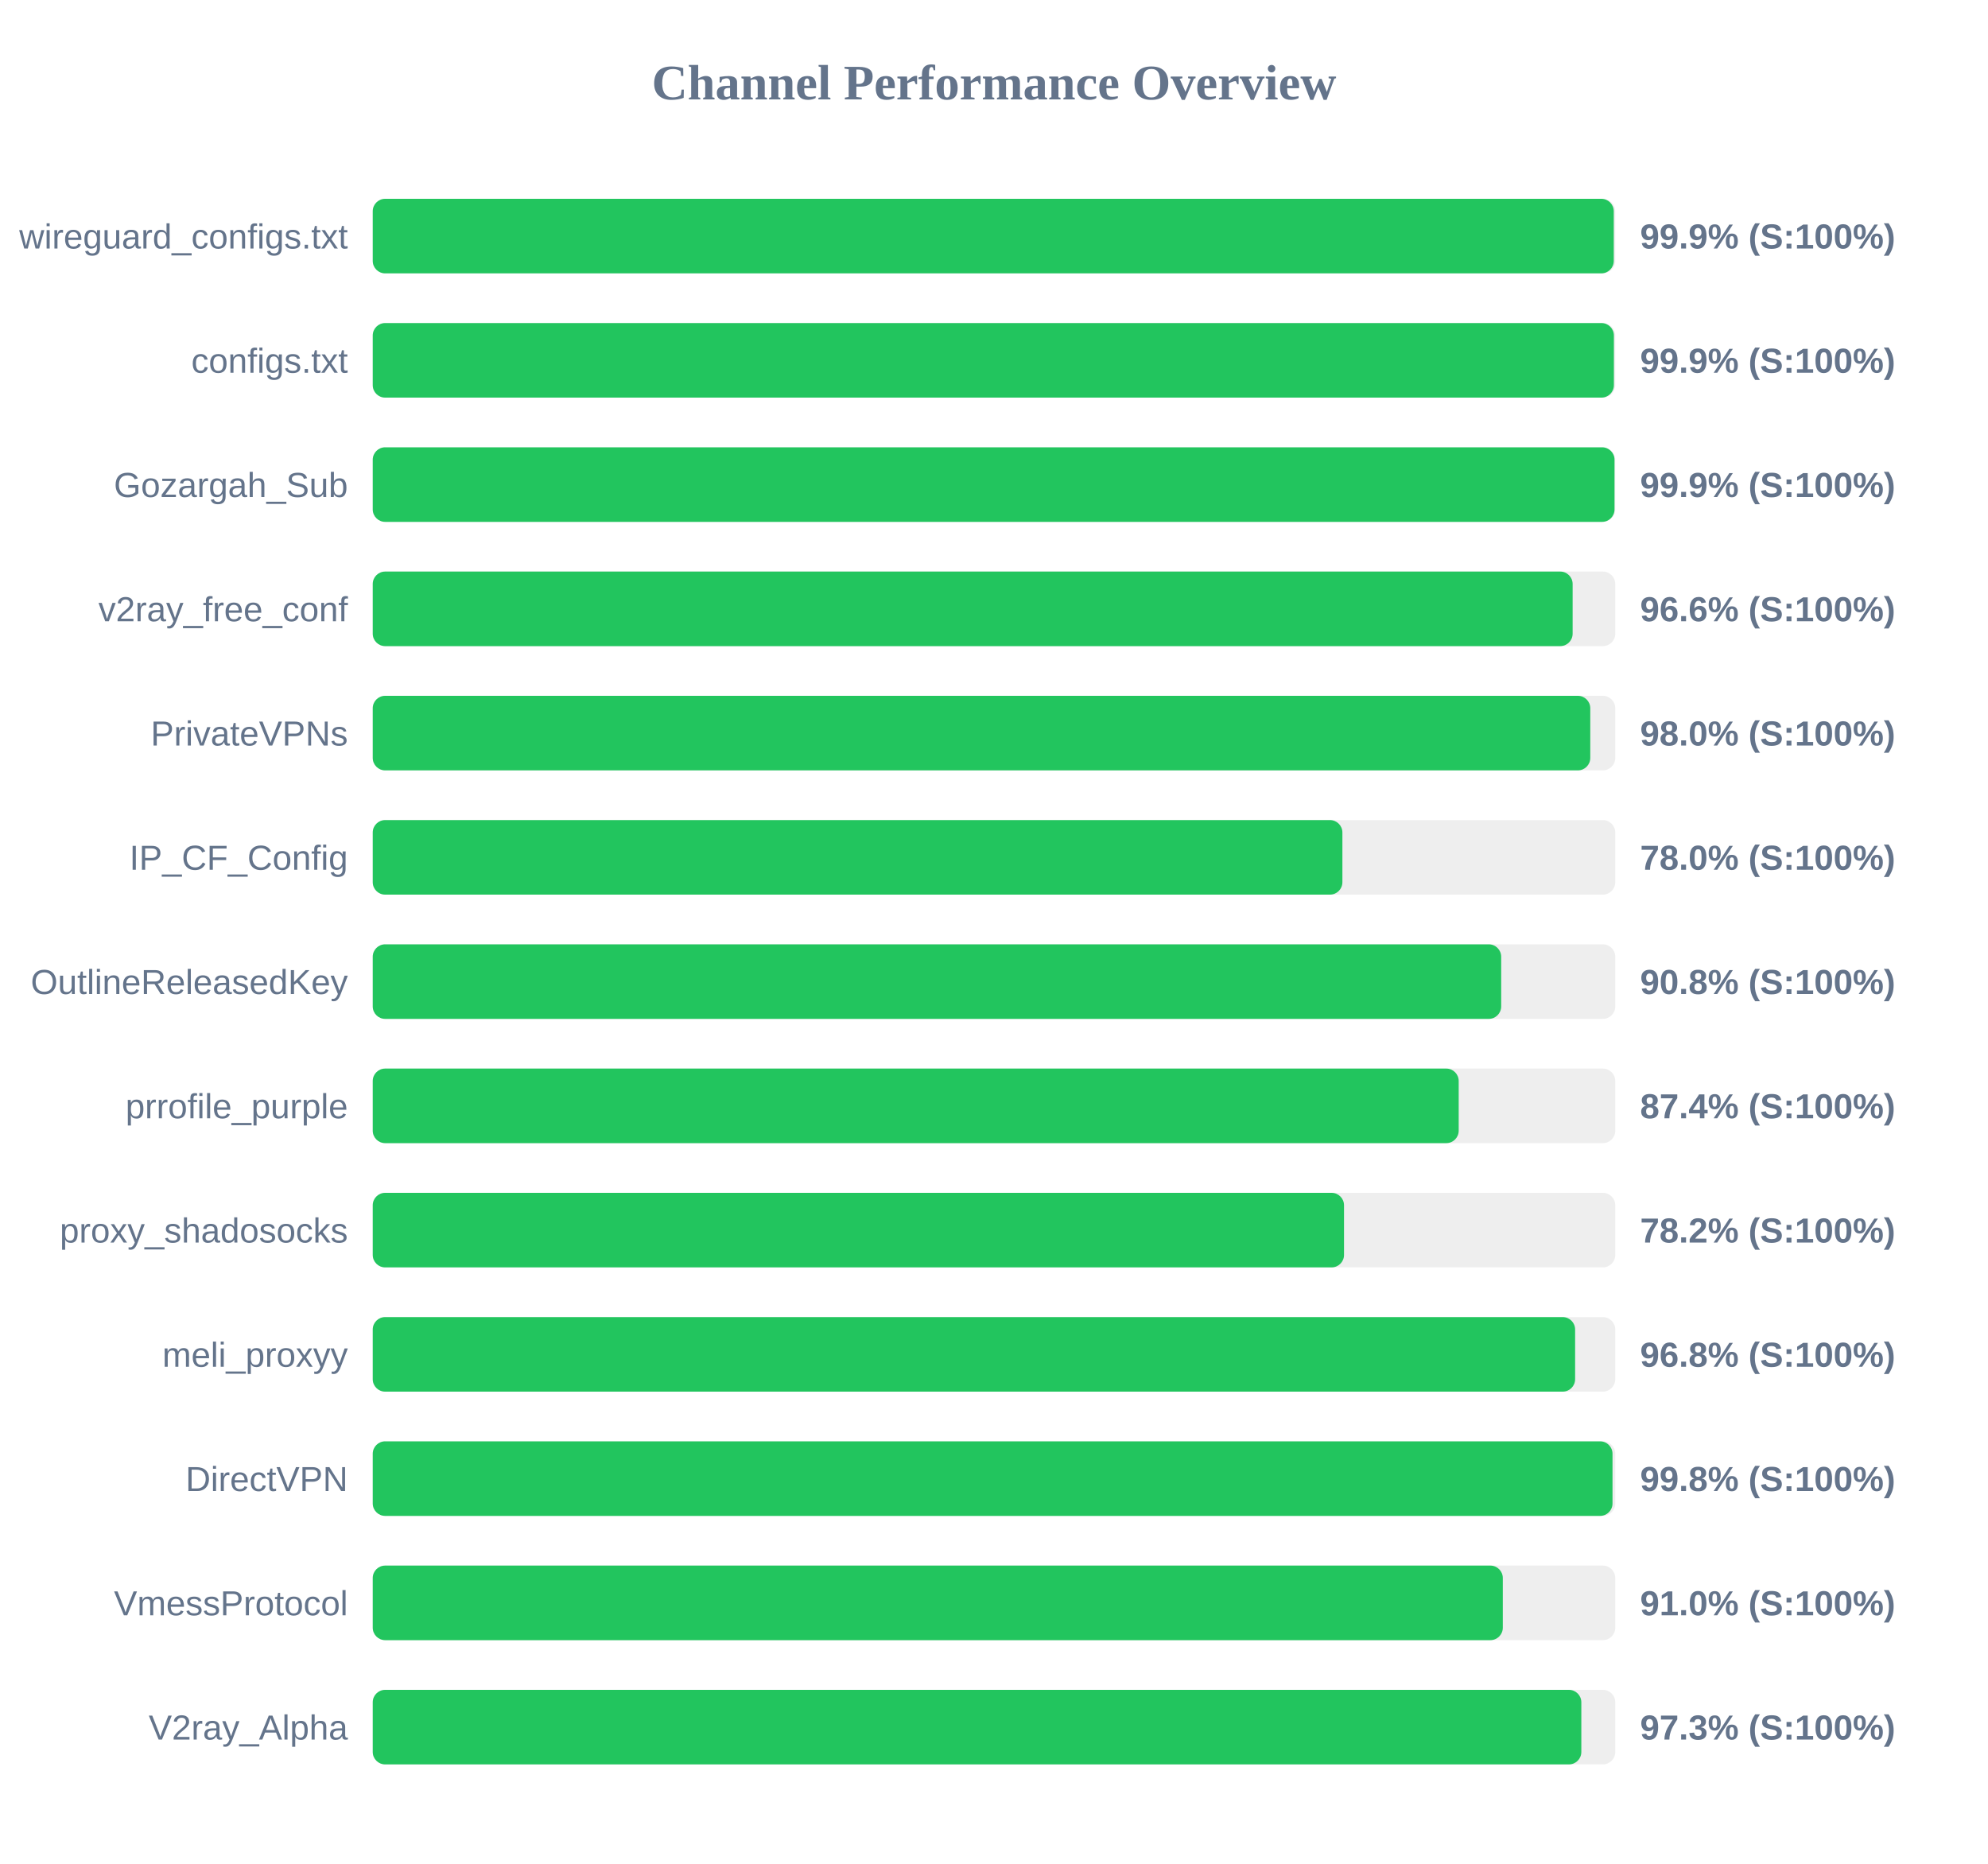
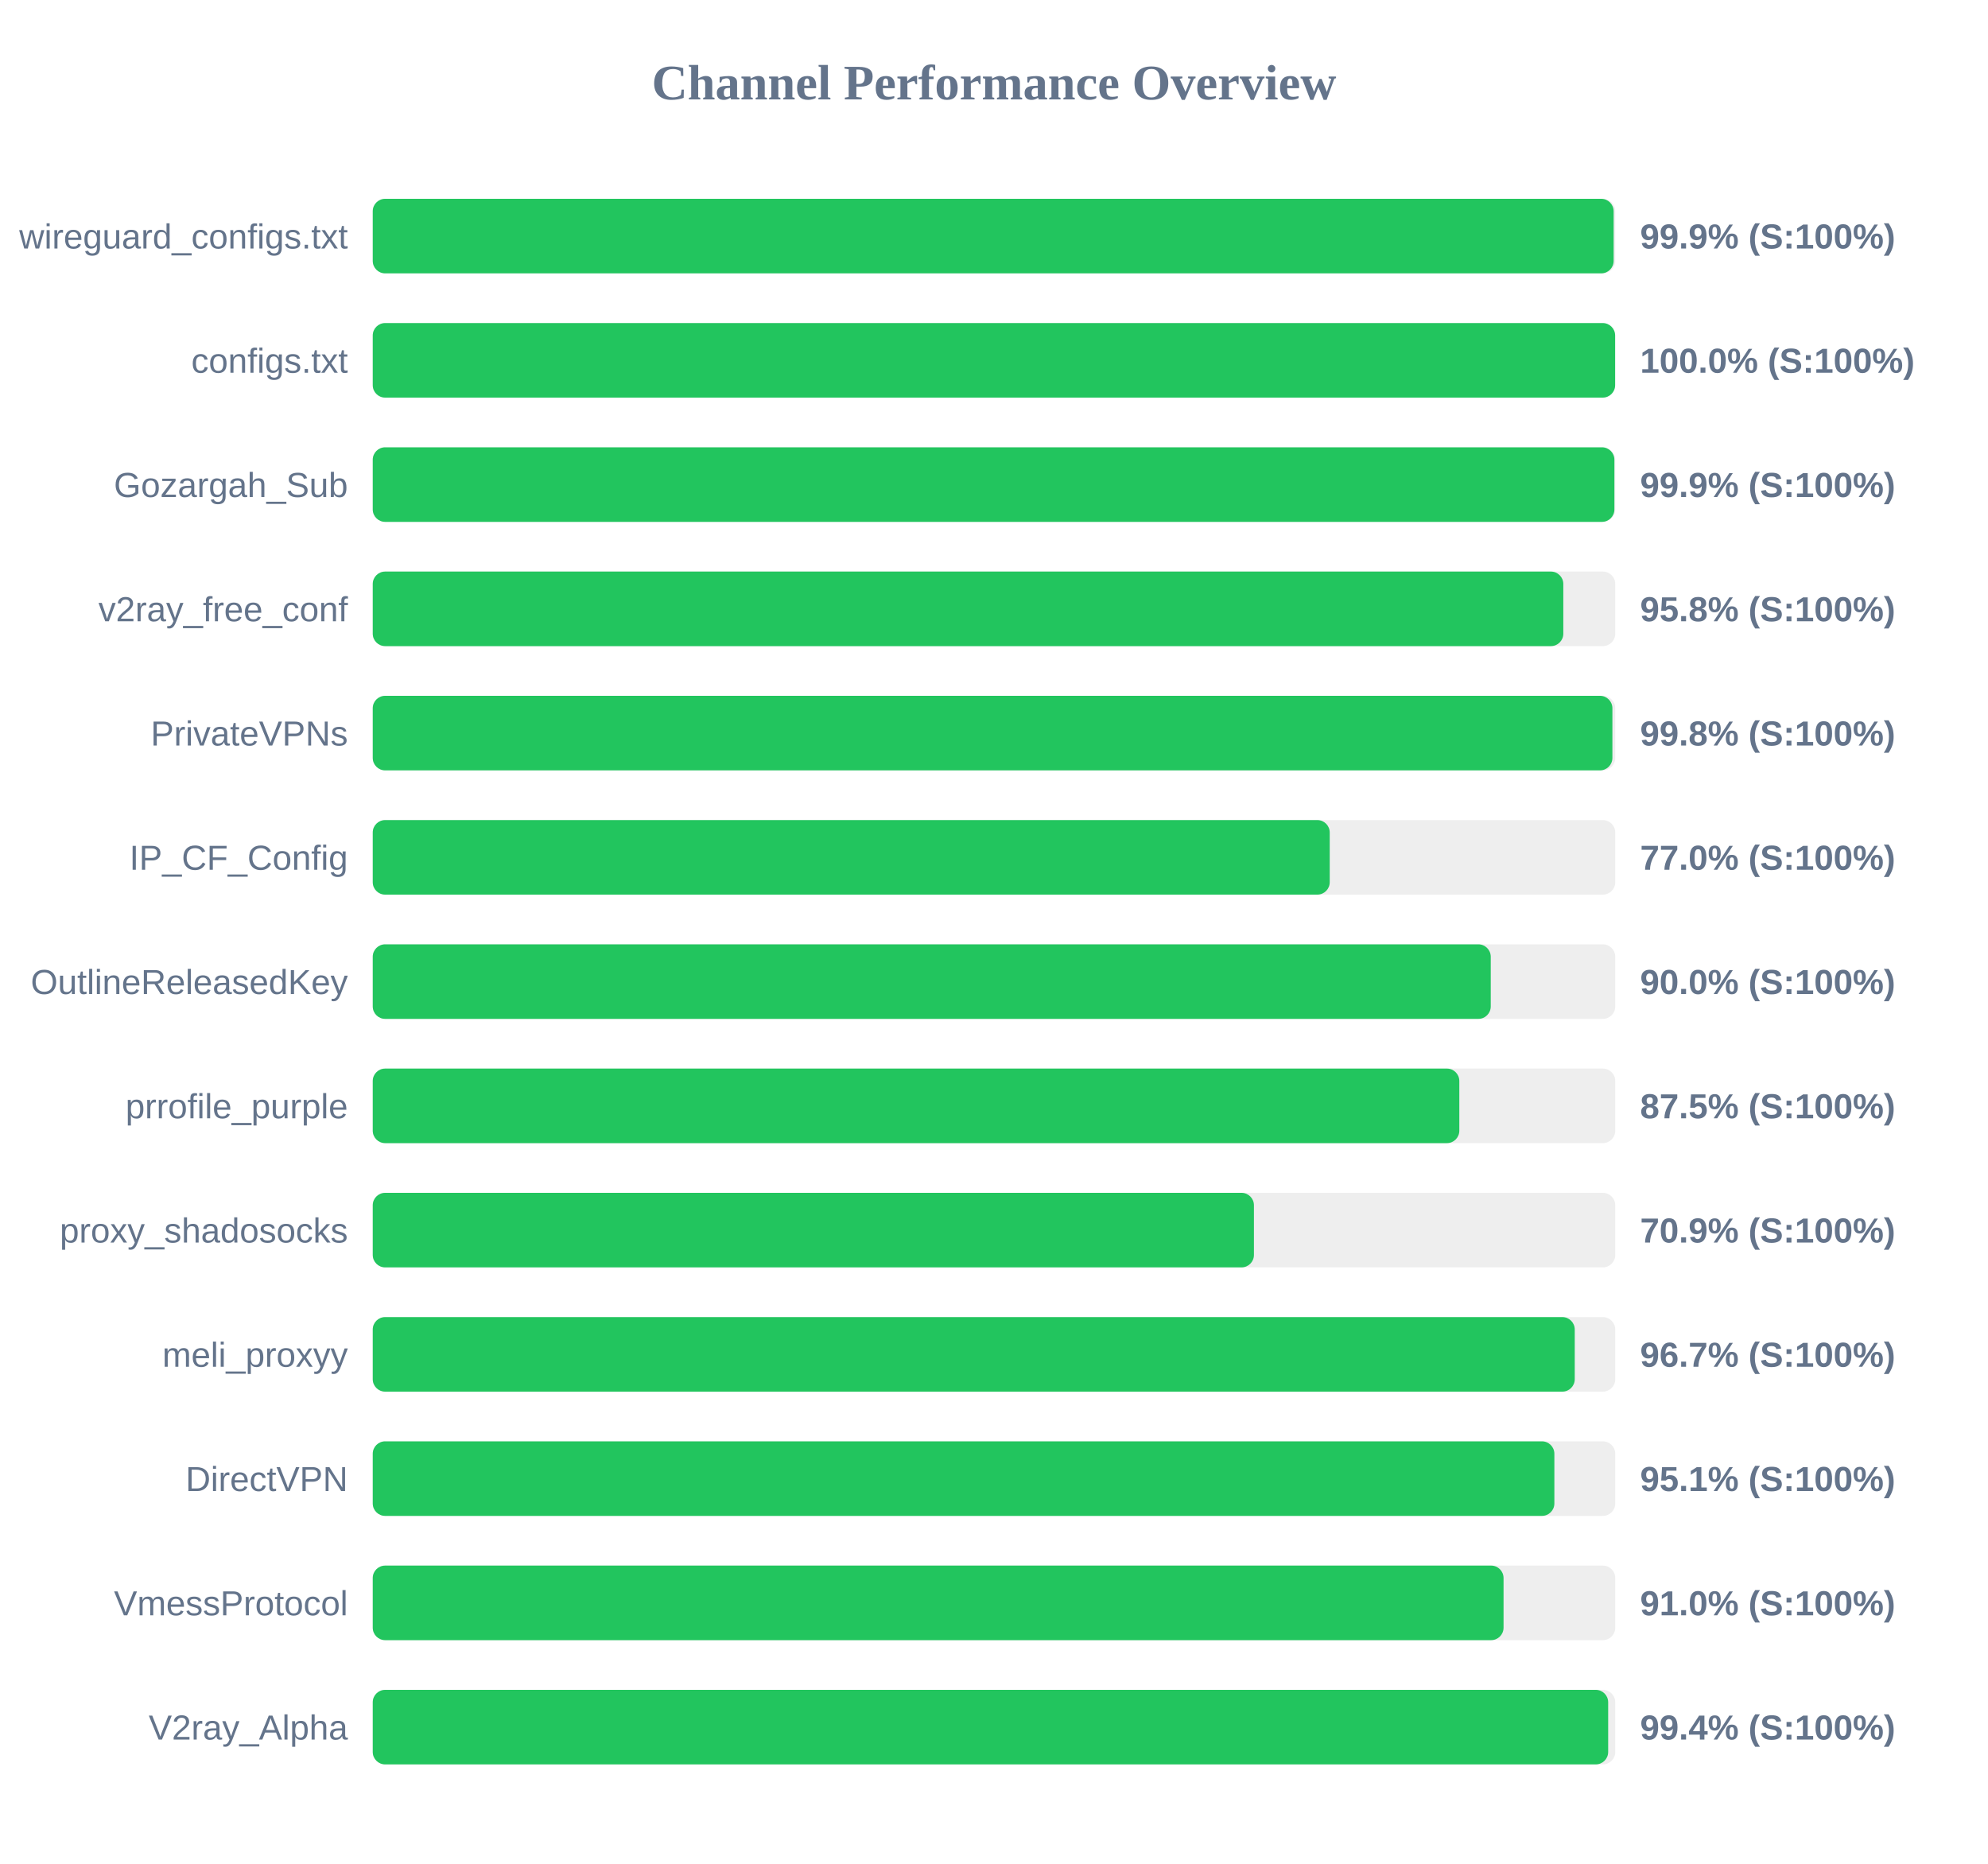
<svg xmlns="http://www.w3.org/2000/svg" width="800" height="750" version="1.1">
  <style>
        .row { font: 14px Arial; fill: #64748b; }
        .score { font: bold 14px Arial; fill: #64748b; }
    </style>
  <text x="400" y="40" text-anchor="middle" font-size="20px" font-weight="bold" fill="#64748b">Channel Performance Overview</text>
  <rect x="150" y="80" width="500" height="30" fill="#eee" rx="5" />
-   <rect x="150" y="80" width="499.4" height="30" fill="#22c55e" rx="5" />
+   <rect x="150" y="80" width="499.35" height="30" fill="#22c55e" rx="5" />
  <text x="140" y="100" text-anchor="end" class="row">wireguard_configs.txt</text>
  <text x="660" y="100" text-anchor="start" class="score">99.9% (S:100%)</text>
  <rect x="150" y="130" width="500" height="30" fill="#eee" rx="5" />
-   <rect x="150" y="130" width="499.45" height="30" fill="#22c55e" rx="5" />
+   <rect x="150" y="130" width="499.95" height="30" fill="#22c55e" rx="5" />
  <text x="140" y="150" text-anchor="end" class="row">configs.txt</text>
-   <text x="660" y="150" text-anchor="start" class="score">99.9% (S:100%)</text>
+   <text x="660" y="150" text-anchor="start" class="score">100.0% (S:100%)</text>
  <rect x="150" y="180" width="500" height="30" fill="#eee" rx="5" />
-   <rect x="150" y="180" width="499.7" height="30" fill="#22c55e" rx="5" />
+   <rect x="150" y="180" width="499.65" height="30" fill="#22c55e" rx="5" />
  <text x="140" y="200" text-anchor="end" class="row">Gozargah_Sub</text>
  <text x="660" y="200" text-anchor="start" class="score">99.9% (S:100%)</text>
  <rect x="150" y="230" width="500" height="30" fill="#eee" rx="5" />
-   <rect x="150" y="230" width="482.85" height="30" fill="#22c55e" rx="5" />
+   <rect x="150" y="230" width="479.1" height="30" fill="#22c55e" rx="5" />
  <text x="140" y="250" text-anchor="end" class="row">v2ray_free_conf</text>
-   <text x="660" y="250" text-anchor="start" class="score">96.6% (S:100%)</text>
+   <text x="660" y="250" text-anchor="start" class="score">95.8% (S:100%)</text>
  <rect x="150" y="280" width="500" height="30" fill="#eee" rx="5" />
-   <rect x="150" y="280" width="489.95" height="30" fill="#22c55e" rx="5" />
+   <rect x="150" y="280" width="498.85" height="30" fill="#22c55e" rx="5" />
  <text x="140" y="300" text-anchor="end" class="row">PrivateVPNs</text>
-   <text x="660" y="300" text-anchor="start" class="score">98.0% (S:100%)</text>
+   <text x="660" y="300" text-anchor="start" class="score">99.8% (S:100%)</text>
  <rect x="150" y="330" width="500" height="30" fill="#eee" rx="5" />
-   <rect x="150" y="330" width="390.2" height="30" fill="#22c55e" rx="5" />
+   <rect x="150" y="330" width="385.1" height="30" fill="#22c55e" rx="5" />
  <text x="140" y="350" text-anchor="end" class="row">IP_CF_Config</text>
-   <text x="660" y="350" text-anchor="start" class="score">78.0% (S:100%)</text>
+   <text x="660" y="350" text-anchor="start" class="score">77.0% (S:100%)</text>
  <rect x="150" y="380" width="500" height="30" fill="#eee" rx="5" />
-   <rect x="150" y="380" width="454.1" height="30" fill="#22c55e" rx="5" />
+   <rect x="150" y="380" width="449.9" height="30" fill="#22c55e" rx="5" />
  <text x="140" y="400" text-anchor="end" class="row">OutlineReleasedKey</text>
-   <text x="660" y="400" text-anchor="start" class="score">90.8% (S:100%)</text>
+   <text x="660" y="400" text-anchor="start" class="score">90.0% (S:100%)</text>
  <rect x="150" y="430" width="500" height="30" fill="#eee" rx="5" />
-   <rect x="150" y="430" width="437.0" height="30" fill="#22c55e" rx="5" />
+   <rect x="150" y="430" width="437.25" height="30" fill="#22c55e" rx="5" />
  <text x="140" y="450" text-anchor="end" class="row">prrofile_purple</text>
-   <text x="660" y="450" text-anchor="start" class="score">87.4% (S:100%)</text>
+   <text x="660" y="450" text-anchor="start" class="score">87.5% (S:100%)</text>
  <rect x="150" y="480" width="500" height="30" fill="#eee" rx="5" />
-   <rect x="150" y="480" width="390.85" height="30" fill="#22c55e" rx="5" />
+   <rect x="150" y="480" width="354.6" height="30" fill="#22c55e" rx="5" />
  <text x="140" y="500" text-anchor="end" class="row">proxy_shadosocks</text>
-   <text x="660" y="500" text-anchor="start" class="score">78.2% (S:100%)</text>
+   <text x="660" y="500" text-anchor="start" class="score">70.9% (S:100%)</text>
  <rect x="150" y="530" width="500" height="30" fill="#eee" rx="5" />
-   <rect x="150" y="530" width="483.85" height="30" fill="#22c55e" rx="5" />
+   <rect x="150" y="530" width="483.7" height="30" fill="#22c55e" rx="5" />
  <text x="140" y="550" text-anchor="end" class="row">meli_proxyy</text>
-   <text x="660" y="550" text-anchor="start" class="score">96.8% (S:100%)</text>
+   <text x="660" y="550" text-anchor="start" class="score">96.7% (S:100%)</text>
  <rect x="150" y="580" width="500" height="30" fill="#eee" rx="5" />
-   <rect x="150" y="580" width="498.9" height="30" fill="#22c55e" rx="5" />
+   <rect x="150" y="580" width="475.5" height="30" fill="#22c55e" rx="5" />
  <text x="140" y="600" text-anchor="end" class="row">DirectVPN</text>
-   <text x="660" y="600" text-anchor="start" class="score">99.8% (S:100%)</text>
+   <text x="660" y="600" text-anchor="start" class="score">95.1% (S:100%)</text>
  <rect x="150" y="630" width="500" height="30" fill="#eee" rx="5" />
-   <rect x="150" y="630" width="454.75" height="30" fill="#22c55e" rx="5" />
+   <rect x="150" y="630" width="455.05" height="30" fill="#22c55e" rx="5" />
  <text x="140" y="650" text-anchor="end" class="row">VmessProtocol</text>
  <text x="660" y="650" text-anchor="start" class="score">91.0% (S:100%)</text>
  <rect x="150" y="680" width="500" height="30" fill="#eee" rx="5" />
-   <rect x="150" y="680" width="486.35" height="30" fill="#22c55e" rx="5" />
+   <rect x="150" y="680" width="497.15" height="30" fill="#22c55e" rx="5" />
  <text x="140" y="700" text-anchor="end" class="row">V2ray_Alpha</text>
-   <text x="660" y="700" text-anchor="start" class="score">97.3% (S:100%)</text>
+   <text x="660" y="700" text-anchor="start" class="score">99.4% (S:100%)</text>
</svg>
